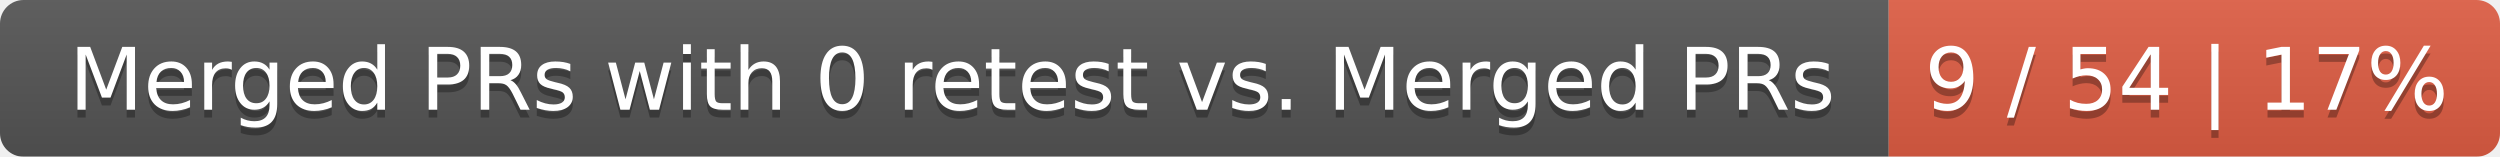
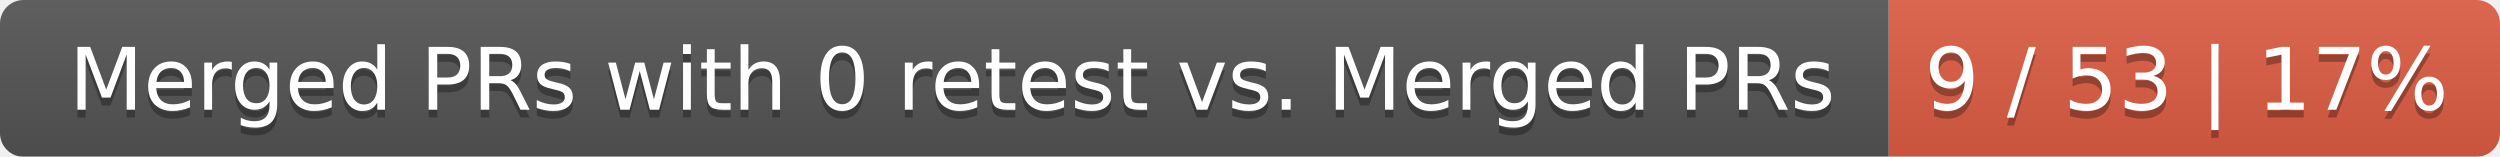
<svg xmlns="http://www.w3.org/2000/svg" width="319" height="20">
  <linearGradient id="smooth" x2="0" y2="100%">
    <stop offset="0" stop-color="#bbb" stop-opacity=".1" />
    <stop offset="1" stop-opacity=".1" />
  </linearGradient>
  <mask id="round">
    <rect width="319" height="20" rx="3" fill="#fff" />
  </mask>
  <g mask="url(#round)">
    <rect width="241" height="20" fill="#555" />
    <rect x="241" width="78" height="20" fill="#e05d44" />
    <rect width="319" height="20" fill="url(#smooth)" />
  </g>
  <g fill="#fff" text-anchor="middle" font-family="DejaVu Sans,Verdana,Geneva,sans-serif" font-size="11">
    <text x="121.5" y="15" fill="#010101" fill-opacity=".3">Merged PRs with 0 retest vs. Merged PRs</text>
    <text x="121.5" y="14">Merged PRs with 0 retest vs. Merged PRs</text>
-     <text x="279" y="15" fill="#010101" fill-opacity=".3">9 / 54 | 17%</text>
-     <text x="279" y="14">9 / 54 | 17%</text>
+     <text x="279" y="15" fill="#010101" fill-opacity=".3">9 / 53 | 17%</text>
+     <text x="279" y="14">9 / 53 | 17%</text>
  </g>
</svg>
